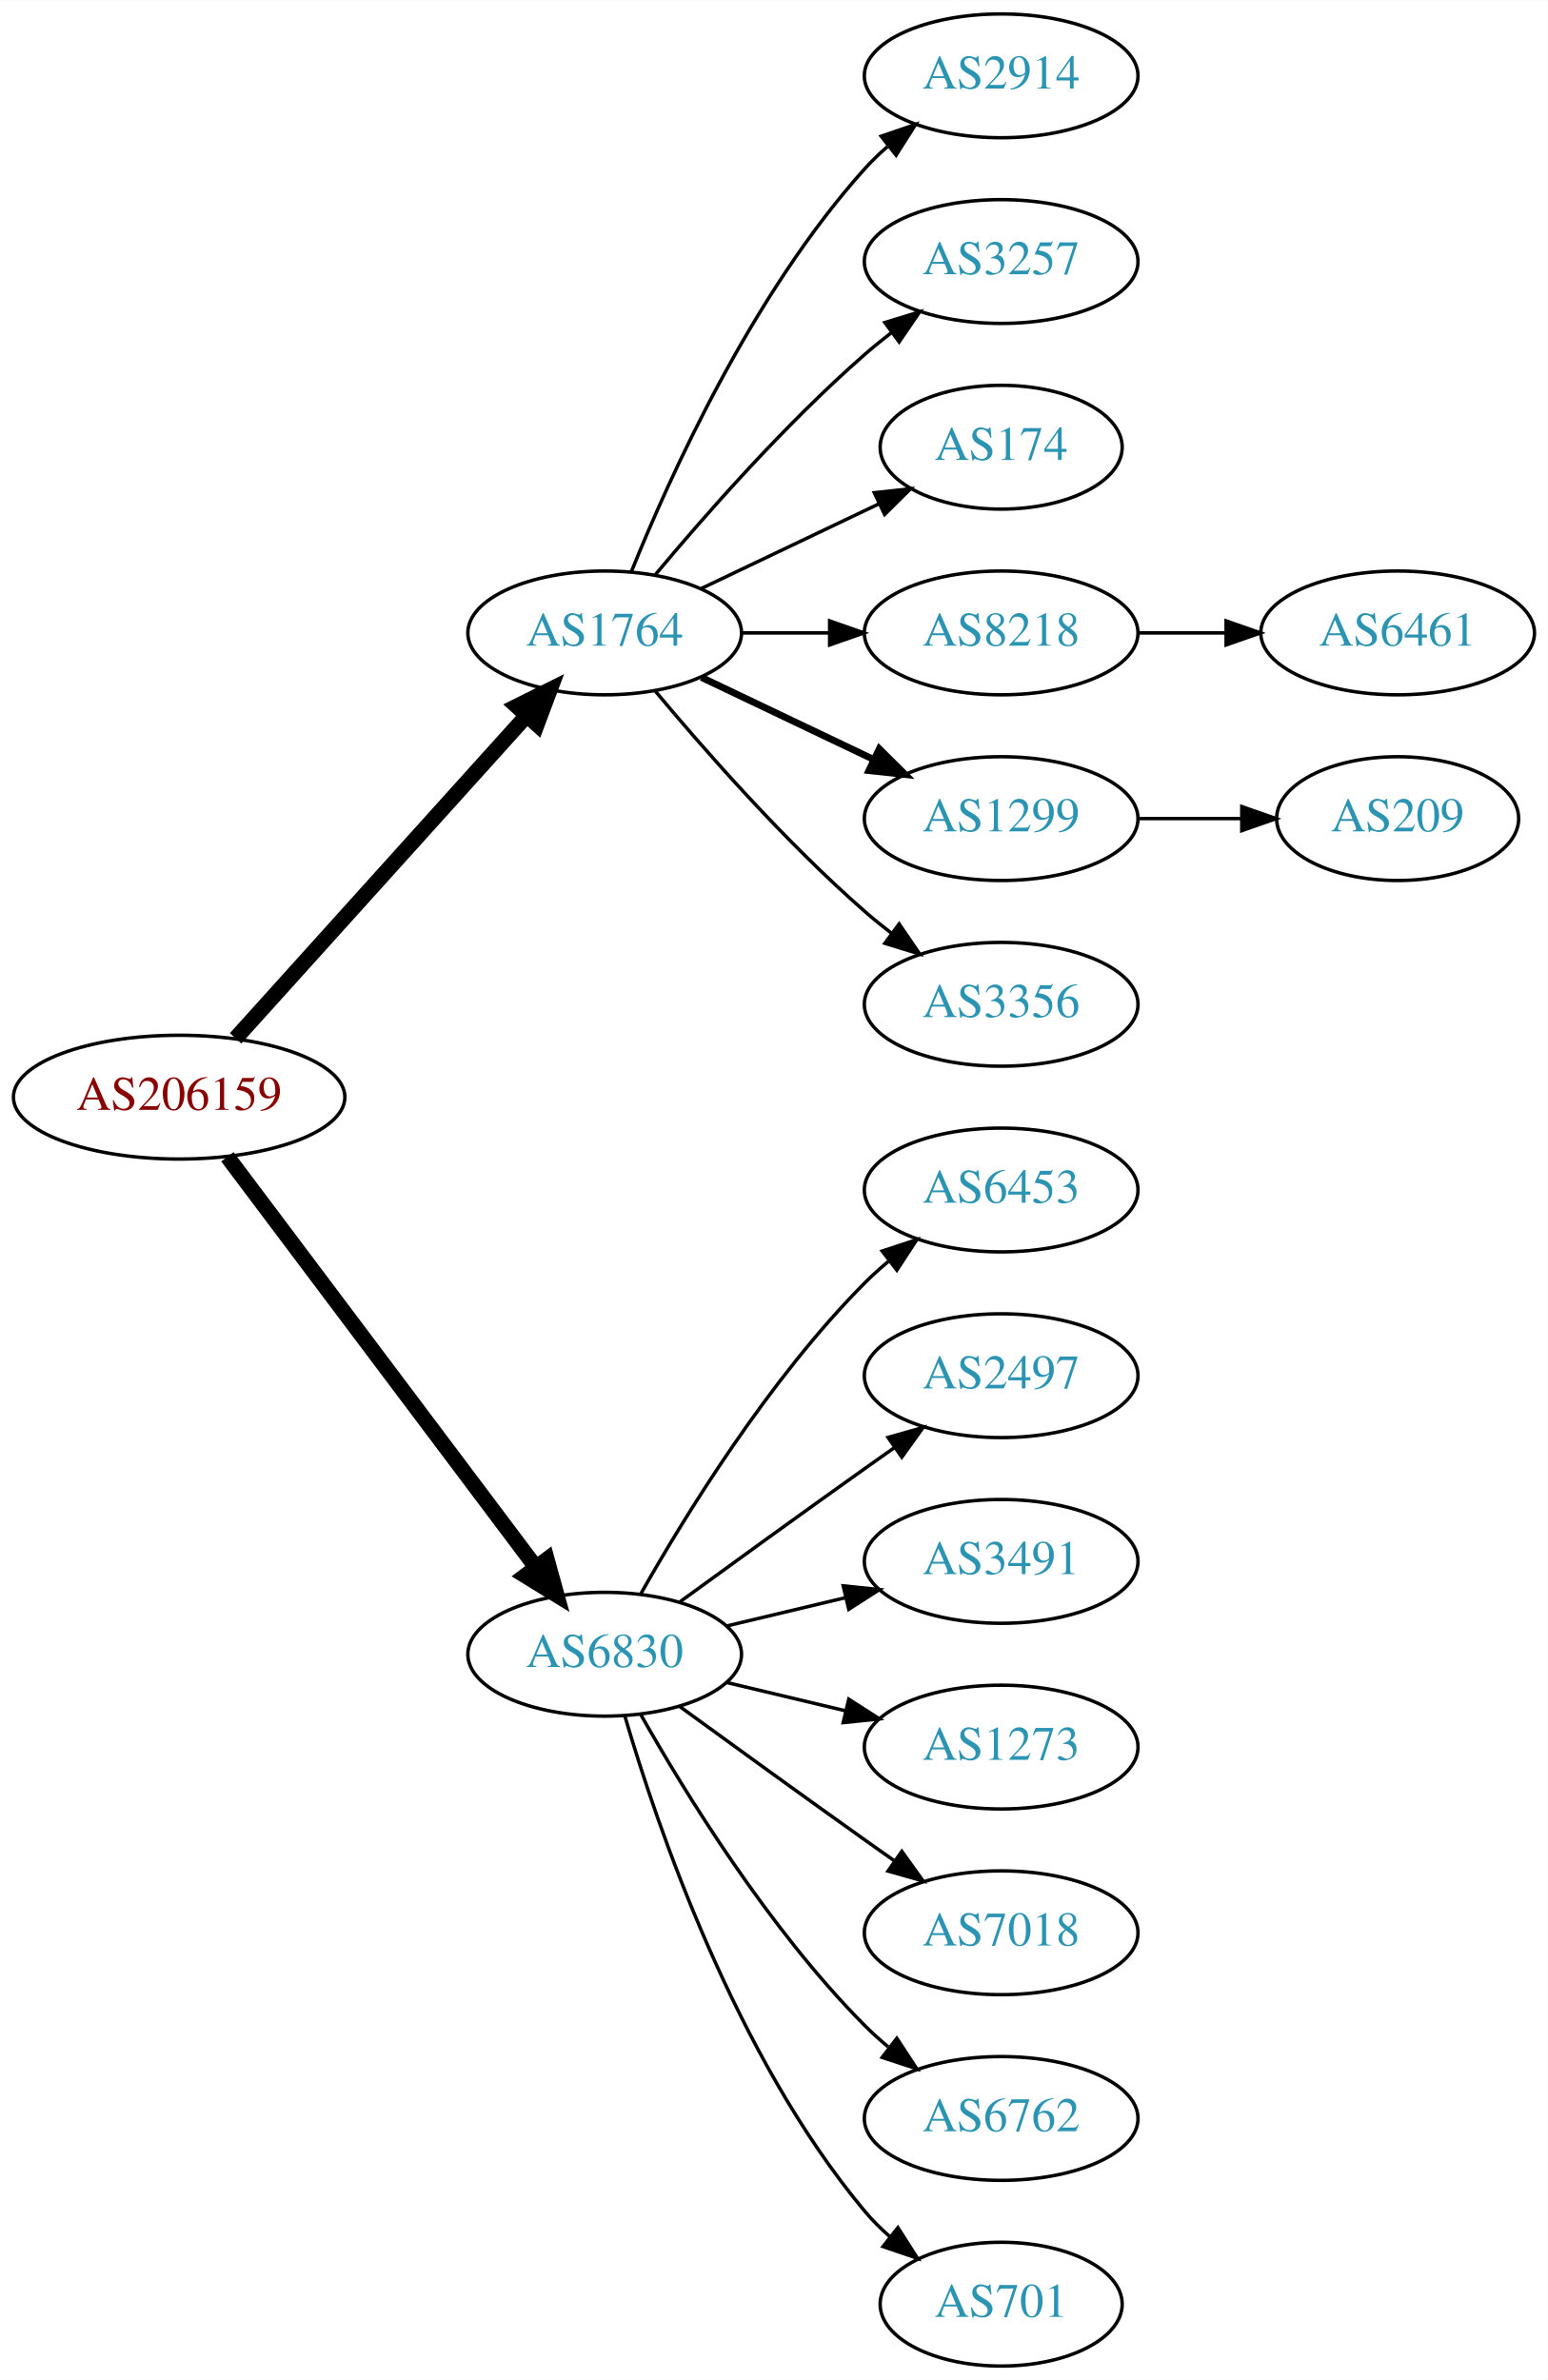
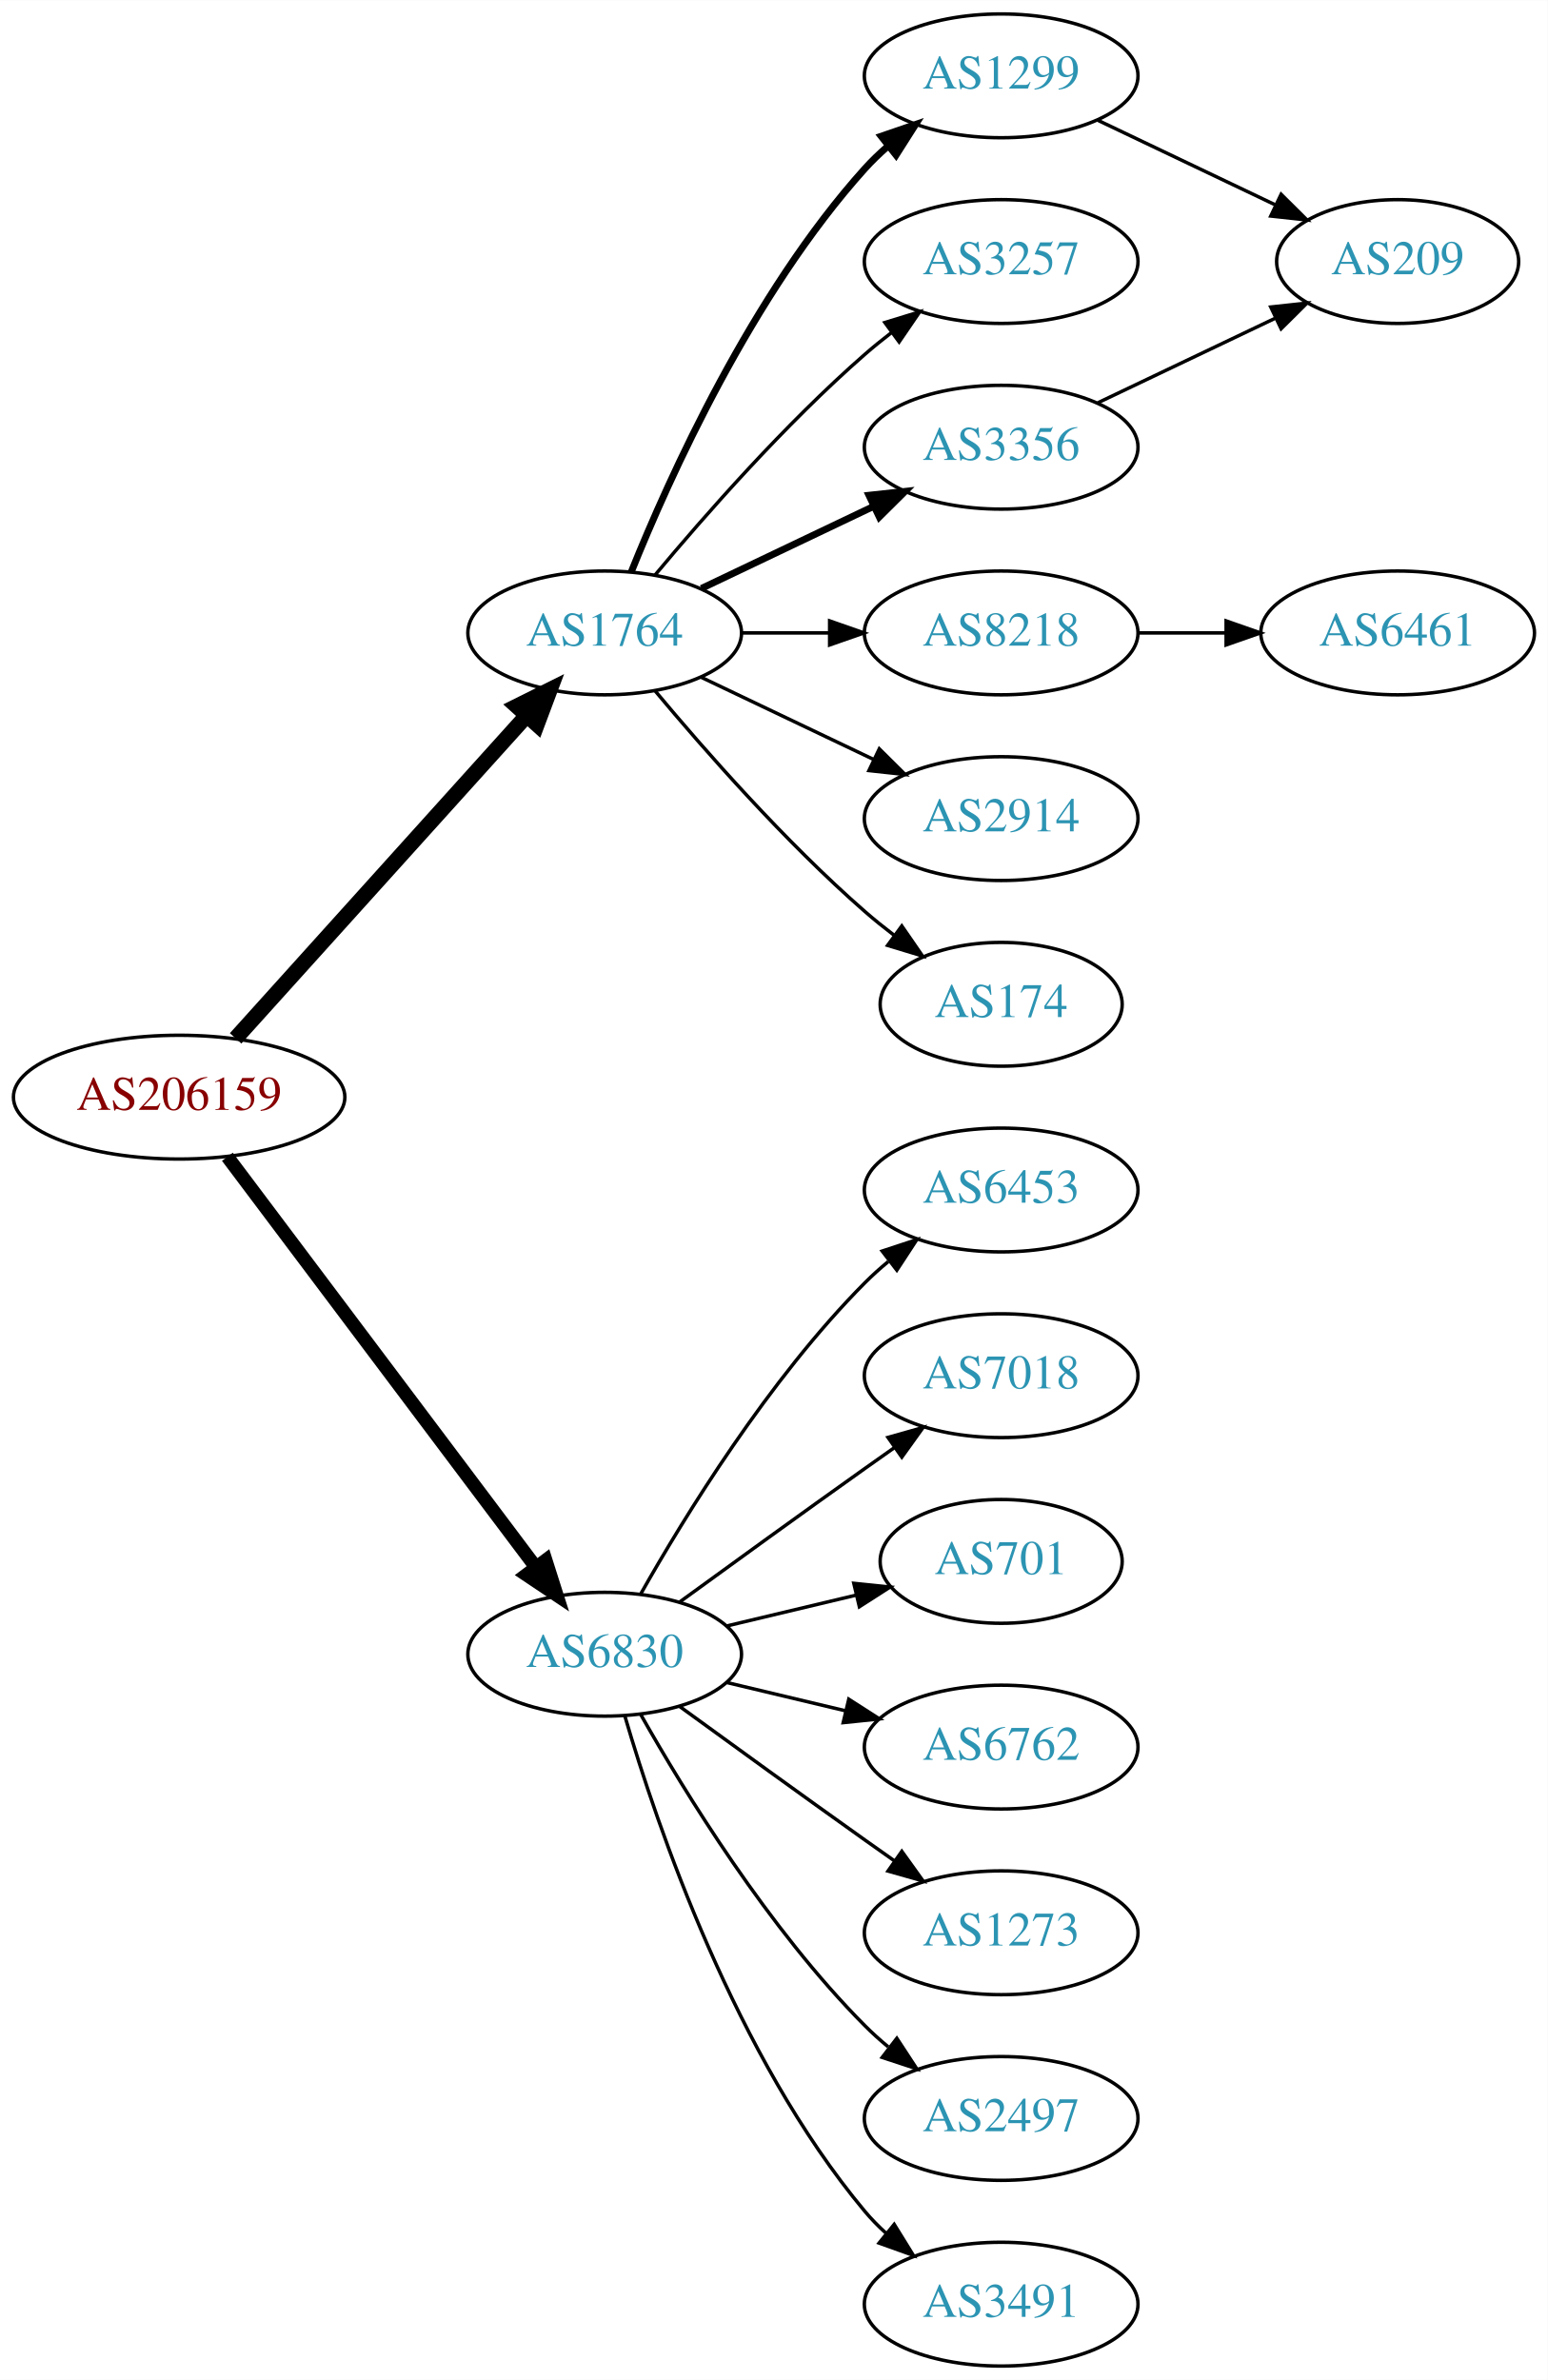
<svg xmlns="http://www.w3.org/2000/svg" xmlns:xlink="http://www.w3.org/1999/xlink" width="450pt" height="692pt" viewBox="0.00 0.00 450.07 692.00">
  <g id="graph0" class="graph" transform="scale(1 1) rotate(0) translate(4 688)">
    <polygon fill="white" stroke="none" points="-4,4 -4,-688 446.07,-688 446.07,4 -4,4" />
    <g id="node1" class="node">
      <g id="a_node1">
        <a xlink:href="/asn/206159" xlink:title="AS206159 ~ VAO-AS [AT]">
          <ellipse fill="#ffffff" stroke="black" cx="48.096" cy="-369" rx="48.192" ry="18" />
          <text text-anchor="middle" x="48.096" y="-365.3" font-family="Times,serif" font-size="14.00" fill="#880000">AS206159</text>
        </a>
      </g>
    </g>
    <g id="node2" class="node">
      <g id="a_node2">
        <a xlink:href="/asn/1764" xlink:title="AS1764 ~ NEXTLAYER-AS [AT]">
          <ellipse fill="#ffffff" stroke="black" cx="171.838" cy="-504" rx="39.794" ry="18" />
          <text text-anchor="middle" x="171.838" y="-500.3" font-family="Times,serif" font-size="14.00" fill="#2c94b3">AS1764</text>
        </a>
      </g>
    </g>
    <g id="edge1" class="edge">
      <path fill="none" stroke="black" stroke-width="4.5" d="M64.514,-386.098C85.945,-409.862 124.837,-452.99 149.174,-479.977" />
      <polygon fill="black" stroke="black" stroke-width="4.5" points="146.304,-482.674 155.925,-487.463 152.152,-477.4 146.304,-482.674" />
    </g>
    <g id="node3" class="node">
      <g id="a_node3">
        <a xlink:href="/asn/6830" xlink:title="AS6830 ~ LGI-UPC [AT]">
          <ellipse fill="#ffffff" stroke="black" cx="171.838" cy="-207" rx="39.794" ry="18" />
          <text text-anchor="middle" x="171.838" y="-203.3" font-family="Times,serif" font-size="14.00" fill="#2c94b3">AS6830</text>
        </a>
      </g>
    </g>
    <g id="edge2" class="edge">
-       <path fill="none" stroke="black" stroke-width="4.5" d="M62.124,-351.663C83.634,-323.04 126.675,-265.767 151.664,-232.514" />
-       <polygon fill="black" stroke="black" stroke-width="4.5" points="155.043,-234.572 157.903,-224.212 148.748,-229.841 155.043,-234.572" />
+       <path fill="none" stroke="black" stroke-width="3.938" d="M62.124,-351.663C83.634,-323.04 126.675,-265.767 151.664,-232.514" />
+       <polygon fill="black" stroke="black" stroke-width="3.938" points="154.693,-234.309 157.903,-224.212 149.097,-230.104 154.693,-234.309" />
    </g>
    <g id="node4" class="node">
      <g id="a_node4">
-         <a xlink:href="/asn/2914" xlink:title="AS2914 ~ NTT America, Inc. [US]">
-           <ellipse fill="#ffffff" stroke="black" cx="287.131" cy="-666" rx="39.794" ry="18" />
-           <text text-anchor="middle" x="287.131" y="-662.3" font-family="Times,serif" font-size="14.00" fill="#2c94b3">AS2914</text>
-         </a>
-       </g>
-     </g>
-     <g id="edge3" class="edge">
-       <path fill="none" stroke="black" d="M179.586,-521.787C190.637,-549.243 214.69,-602.578 247.484,-639 249.487,-641.224 251.706,-643.363 254.038,-645.397" />
-       <polygon fill="black" stroke="black" points="252.236,-648.433 262.257,-651.873 256.569,-642.935 252.236,-648.433" />
-     </g>
-     <g id="node5" class="node">
-       <g id="a_node5">
        <a xlink:href="/asn/3257" xlink:title="AS3257 ~ GTT [DE]">
          <ellipse fill="#ffffff" stroke="black" cx="287.131" cy="-612" rx="39.794" ry="18" />
          <text text-anchor="middle" x="287.131" y="-608.3" font-family="Times,serif" font-size="14.00" fill="#2c94b3">AS3257</text>
        </a>
      </g>
    </g>
-     <g id="edge4" class="edge">
+     <g id="edge3" class="edge">
      <path fill="none" stroke="black" d="M186.468,-520.817C200.751,-537.929 224.297,-564.745 247.484,-585 249.95,-587.154 252.589,-589.294 255.286,-591.372" />
      <polygon fill="black" stroke="black" points="253.311,-594.264 263.44,-597.37 257.459,-588.625 253.311,-594.264" />
    </g>
+     <g id="node5" class="node">
+       <g id="a_node5">
+         <a xlink:href="/asn/3356" xlink:title="AS3356 ~ Level 3 Parent, LLC [US]">
+           <ellipse fill="#ffffff" stroke="black" cx="287.131" cy="-558" rx="39.794" ry="18" />
+           <text text-anchor="middle" x="287.131" y="-554.3" font-family="Times,serif" font-size="14.00" fill="#2c94b3">AS3356</text>
+         </a>
+       </g>
+     </g>
+     <g id="edge4" class="edge">
+       <path fill="none" stroke="black" stroke-width="2" d="M199.974,-516.934C214.968,-524.081 233.789,-533.052 250.013,-540.785" />
+       <polygon fill="black" stroke="black" stroke-width="2" points="248.683,-544.028 259.216,-545.171 251.695,-537.709 248.683,-544.028" />
+     </g>
    <g id="node6" class="node">
      <g id="a_node6">
-         <a xlink:href="/asn/174" xlink:title="AS174 ~ Cogent Communications [US]">
-           <ellipse fill="#ffffff" stroke="black" cx="287.131" cy="-558" rx="35.194" ry="18" />
-           <text text-anchor="middle" x="287.131" y="-554.3" font-family="Times,serif" font-size="14.00" fill="#2c94b3">AS174</text>
-         </a>
-       </g>
-     </g>
-     <g id="edge5" class="edge">
-       <path fill="none" stroke="black" d="M199.974,-516.934C215.406,-524.29 234.892,-533.577 251.427,-541.459" />
-       <polygon fill="black" stroke="black" points="250.236,-544.768 260.769,-545.911 253.247,-538.449 250.236,-544.768" />
-     </g>
-     <g id="node7" class="node">
-       <g id="a_node7">
        <a xlink:href="/asn/8218" xlink:title="AS8218 ~ legacy Neotelecoms [FR]">
          <ellipse fill="#ffffff" stroke="black" cx="287.131" cy="-504" rx="39.794" ry="18" />
          <text text-anchor="middle" x="287.131" y="-500.3" font-family="Times,serif" font-size="14.00" fill="#2c94b3">AS8218</text>
        </a>
      </g>
    </g>
-     <g id="edge6" class="edge">
+     <g id="edge5" class="edge">
      <path fill="none" stroke="black" d="M211.51,-504C219.713,-504 228.477,-504 237.009,-504" />
      <polygon fill="black" stroke="black" points="237.248,-507.5 247.248,-504 237.248,-500.5 237.248,-507.5" />
    </g>
+     <g id="node7" class="node">
+       <g id="a_node7">
+         <a xlink:href="/asn/2914" xlink:title="AS2914 ~ NTT America, Inc. [US]">
+           <ellipse fill="#ffffff" stroke="black" cx="287.131" cy="-450" rx="39.794" ry="18" />
+           <text text-anchor="middle" x="287.131" y="-446.3" font-family="Times,serif" font-size="14.00" fill="#2c94b3">AS2914</text>
+         </a>
+       </g>
+     </g>
+     <g id="edge6" class="edge">
+       <path fill="none" stroke="black" d="M199.974,-491.066C214.968,-483.919 233.789,-474.948 250.013,-467.215" />
+       <polygon fill="black" stroke="black" points="251.695,-470.291 259.216,-462.829 248.683,-463.972 251.695,-470.291" />
+     </g>
    <g id="node8" class="node">
      <g id="a_node8">
-         <a xlink:href="/asn/1299" xlink:title="AS1299 ~ Telia Carrier [EU]">
-           <ellipse fill="#ffffff" stroke="black" cx="287.131" cy="-450" rx="39.794" ry="18" />
-           <text text-anchor="middle" x="287.131" y="-446.3" font-family="Times,serif" font-size="14.00" fill="#2c94b3">AS1299</text>
+         <a xlink:href="/asn/174" xlink:title="AS174 ~ Cogent Communications [US]">
+           <ellipse fill="#ffffff" stroke="black" cx="287.131" cy="-396" rx="35.194" ry="18" />
+           <text text-anchor="middle" x="287.131" y="-392.3" font-family="Times,serif" font-size="14.00" fill="#2c94b3">AS174</text>
        </a>
      </g>
    </g>
    <g id="edge7" class="edge">
-       <path fill="none" stroke="black" stroke-width="2" d="M199.974,-491.066C214.968,-483.919 233.789,-474.948 250.013,-467.215" />
-       <polygon fill="black" stroke="black" stroke-width="2" points="251.695,-470.291 259.216,-462.829 248.683,-463.972 251.695,-470.291" />
+       <path fill="none" stroke="black" d="M186.468,-487.183C200.751,-470.071 224.297,-443.255 247.484,-423 250.154,-420.668 253.027,-418.352 255.957,-416.114" />
+       <polygon fill="black" stroke="black" points="258.235,-418.784 264.249,-410.061 254.108,-413.13 258.235,-418.784" />
    </g>
    <g id="node9" class="node">
      <g id="a_node9">
-         <a xlink:href="/asn/3356" xlink:title="AS3356 ~ Level 3 Parent, LLC [US]">
-           <ellipse fill="#ffffff" stroke="black" cx="287.131" cy="-396" rx="39.794" ry="18" />
-           <text text-anchor="middle" x="287.131" y="-392.3" font-family="Times,serif" font-size="14.00" fill="#2c94b3">AS3356</text>
+         <a xlink:href="/asn/1299" xlink:title="AS1299 ~ Telia Carrier [EU]">
+           <ellipse fill="#ffffff" stroke="black" cx="287.131" cy="-666" rx="39.794" ry="18" />
+           <text text-anchor="middle" x="287.131" y="-662.3" font-family="Times,serif" font-size="14.00" fill="#2c94b3">AS1299</text>
        </a>
      </g>
    </g>
    <g id="edge8" class="edge">
-       <path fill="none" stroke="black" d="M186.468,-487.183C200.751,-470.071 224.297,-443.255 247.484,-423 249.95,-420.846 252.589,-418.706 255.286,-416.628" />
-       <polygon fill="black" stroke="black" points="257.459,-419.375 263.44,-410.63 253.311,-413.736 257.459,-419.375" />
+       <path fill="none" stroke="black" stroke-width="2" d="M179.586,-521.787C190.637,-549.243 214.69,-602.578 247.484,-639 249.487,-641.224 251.706,-643.363 254.038,-645.397" />
+       <polygon fill="black" stroke="black" stroke-width="2" points="252.236,-648.433 262.257,-651.873 256.569,-642.935 252.236,-648.433" />
    </g>
    <g id="node12" class="node">
      <g id="a_node12">
+         <a xlink:href="/asn/3491" xlink:title="AS3491 ~ PCCW Global, Inc. [US]">
+           <ellipse fill="#ffffff" stroke="black" cx="287.131" cy="-18" rx="39.794" ry="18" />
+           <text text-anchor="middle" x="287.131" y="-14.3" font-family="Times,serif" font-size="14.00" fill="#2c94b3">AS3491</text>
+         </a>
+       </g>
+     </g>
+     <g id="edge12" class="edge">
+       <path fill="none" stroke="black" d="M177.712,-188.998C187.026,-157.156 209.843,-90.019 247.484,-45 249.355,-42.763 251.453,-40.626 253.679,-38.604" />
+       <polygon fill="black" stroke="black" points="256.026,-41.208 261.598,-32.196 251.623,-35.766 256.026,-41.208" />
+     </g>
+     <g id="node13" class="node">
+       <g id="a_node13">
        <a xlink:href="/asn/6453" xlink:title="AS6453 ~ TATA COMMUNICATIONS (AMERICA) INC [US]">
          <ellipse fill="#ffffff" stroke="black" cx="287.131" cy="-342" rx="39.794" ry="18" />
          <text text-anchor="middle" x="287.131" y="-338.3" font-family="Times,serif" font-size="14.00" fill="#2c94b3">AS6453</text>
        </a>
      </g>
    </g>
-     <g id="edge11" class="edge">
+     <g id="edge13" class="edge">
      <path fill="none" stroke="black" d="M182.298,-224.49C195.08,-247.096 219.512,-286.886 247.484,-315 249.595,-317.121 251.891,-319.188 254.277,-321.171" />
      <polygon fill="black" stroke="black" points="252.529,-324.242 262.592,-327.556 256.792,-318.69 252.529,-324.242" />
    </g>
-     <g id="node13" class="node">
-       <g id="a_node13">
-         <a xlink:href="/asn/2497" xlink:title="AS2497 ~ Internet Initiative Japan Inc. [JP]">
+     <g id="node14" class="node">
+       <g id="a_node14">
+         <a xlink:href="/asn/7018" xlink:title="AS7018 ~ AT&amp;T Services, Inc. [US]">
          <ellipse fill="#ffffff" stroke="black" cx="287.131" cy="-288" rx="39.794" ry="18" />
-           <text text-anchor="middle" x="287.131" y="-284.3" font-family="Times,serif" font-size="14.00" fill="#2c94b3">AS2497</text>
-         </a>
-       </g>
-     </g>
-     <g id="edge12" class="edge">
+           <text text-anchor="middle" x="287.131" y="-284.3" font-family="Times,serif" font-size="14.00" fill="#2c94b3">AS7018</text>
+         </a>
+       </g>
+     </g>
+     <g id="edge14" class="edge">
      <path fill="none" stroke="black" d="M193.686,-222.222C208.62,-233.091 229.234,-248.025 247.484,-261 250.305,-263.005 253.248,-265.085 256.196,-267.159" />
      <polygon fill="black" stroke="black" points="254.223,-270.05 264.421,-272.926 258.242,-264.319 254.223,-270.05" />
    </g>
-     <g id="node14" class="node">
-       <g id="a_node14">
-         <a xlink:href="/asn/3491" xlink:title="AS3491 ~ PCCW Global, Inc. [US]">
-           <ellipse fill="#ffffff" stroke="black" cx="287.131" cy="-234" rx="39.794" ry="18" />
-           <text text-anchor="middle" x="287.131" y="-230.3" font-family="Times,serif" font-size="14.00" fill="#2c94b3">AS3491</text>
-         </a>
-       </g>
-     </g>
-     <g id="edge13" class="edge">
-       <path fill="none" stroke="black" d="M207.445,-215.248C218.316,-217.838 230.471,-220.735 241.913,-223.462" />
-       <polygon fill="black" stroke="black" points="241.197,-226.889 251.736,-225.803 242.819,-220.08 241.197,-226.889" />
-     </g>
    <g id="node15" class="node">
      <g id="a_node15">
-         <a xlink:href="/asn/1273" xlink:title="AS1273 ~ Vodafone Group PLC [EU]">
+         <a xlink:href="/asn/701" xlink:title="AS701 ~ UUNET [US]">
+           <ellipse fill="#ffffff" stroke="black" cx="287.131" cy="-234" rx="35.194" ry="18" />
+           <text text-anchor="middle" x="287.131" y="-230.3" font-family="Times,serif" font-size="14.00" fill="#2c94b3">AS701</text>
+         </a>
+       </g>
+     </g>
+     <g id="edge15" class="edge">
+       <path fill="none" stroke="black" d="M207.445,-215.248C219.24,-218.058 232.544,-221.229 244.812,-224.153" />
+       <polygon fill="black" stroke="black" points="244.278,-227.624 254.817,-226.537 245.901,-220.814 244.278,-227.624" />
+     </g>
+     <g id="node16" class="node">
+       <g id="a_node16">
+         <a xlink:href="/asn/6762" xlink:title="AS6762 ~ TELECOM ITALIA SPARKLE S.p.A. [IT]">
          <ellipse fill="#ffffff" stroke="black" cx="287.131" cy="-180" rx="39.794" ry="18" />
-           <text text-anchor="middle" x="287.131" y="-176.3" font-family="Times,serif" font-size="14.00" fill="#2c94b3">AS1273</text>
-         </a>
-       </g>
-     </g>
-     <g id="edge14" class="edge">
+           <text text-anchor="middle" x="287.131" y="-176.3" font-family="Times,serif" font-size="14.00" fill="#2c94b3">AS6762</text>
+         </a>
+       </g>
+     </g>
+     <g id="edge16" class="edge">
      <path fill="none" stroke="black" d="M207.445,-198.752C218.316,-196.162 230.471,-193.265 241.913,-190.538" />
      <polygon fill="black" stroke="black" points="242.819,-193.92 251.736,-188.197 241.197,-187.111 242.819,-193.92" />
    </g>
-     <g id="node16" class="node">
-       <g id="a_node16">
-         <a xlink:href="/asn/7018" xlink:title="AS7018 ~ AT&amp;T Services, Inc. [US]">
+     <g id="node17" class="node">
+       <g id="a_node17">
+         <a xlink:href="/asn/1273" xlink:title="AS1273 ~ Vodafone Group PLC [EU]">
          <ellipse fill="#ffffff" stroke="black" cx="287.131" cy="-126" rx="39.794" ry="18" />
-           <text text-anchor="middle" x="287.131" y="-122.3" font-family="Times,serif" font-size="14.00" fill="#2c94b3">AS7018</text>
-         </a>
-       </g>
-     </g>
-     <g id="edge15" class="edge">
+           <text text-anchor="middle" x="287.131" y="-122.3" font-family="Times,serif" font-size="14.00" fill="#2c94b3">AS1273</text>
+         </a>
+       </g>
+     </g>
+     <g id="edge17" class="edge">
      <path fill="none" stroke="black" d="M193.686,-191.778C208.62,-180.909 229.234,-165.975 247.484,-153 250.305,-150.995 253.248,-148.915 256.196,-146.841" />
      <polygon fill="black" stroke="black" points="258.242,-149.681 264.421,-141.074 254.223,-143.95 258.242,-149.681" />
    </g>
-     <g id="node17" class="node">
-       <g id="a_node17">
-         <a xlink:href="/asn/6762" xlink:title="AS6762 ~ TELECOM ITALIA SPARKLE S.p.A. [IT]">
+     <g id="node18" class="node">
+       <g id="a_node18">
+         <a xlink:href="/asn/2497" xlink:title="AS2497 ~ Internet Initiative Japan Inc. [JP]">
          <ellipse fill="#ffffff" stroke="black" cx="287.131" cy="-72" rx="39.794" ry="18" />
-           <text text-anchor="middle" x="287.131" y="-68.3" font-family="Times,serif" font-size="14.00" fill="#2c94b3">AS6762</text>
-         </a>
-       </g>
-     </g>
-     <g id="edge16" class="edge">
+           <text text-anchor="middle" x="287.131" y="-68.3" font-family="Times,serif" font-size="14.00" fill="#2c94b3">AS2497</text>
+         </a>
+       </g>
+     </g>
+     <g id="edge18" class="edge">
      <path fill="none" stroke="black" d="M182.298,-189.51C195.08,-166.904 219.512,-127.114 247.484,-99 249.595,-96.879 251.891,-94.812 254.277,-92.829" />
      <polygon fill="black" stroke="black" points="256.792,-95.31 262.592,-86.444 252.529,-89.758 256.792,-95.31" />
    </g>
-     <g id="node18" class="node">
-       <g id="a_node18">
-         <a xlink:href="/asn/701" xlink:title="AS701 ~ UUNET [US]">
-           <ellipse fill="#ffffff" stroke="black" cx="287.131" cy="-18" rx="35.194" ry="18" />
-           <text text-anchor="middle" x="287.131" y="-14.3" font-family="Times,serif" font-size="14.00" fill="#2c94b3">AS701</text>
-         </a>
-       </g>
-     </g>
-     <g id="edge17" class="edge">
-       <path fill="none" stroke="black" d="M177.712,-188.998C187.026,-157.156 209.843,-90.019 247.484,-45 249.637,-42.426 252.091,-39.983 254.696,-37.697" />
-       <polygon fill="black" stroke="black" points="257.103,-40.257 262.806,-31.328 252.779,-34.751 257.103,-40.257" />
-     </g>
    <g id="node10" class="node">
      <g id="a_node10">
+         <a xlink:href="/asn/209" xlink:title="AS209 ~ CenturyLink Communications, LLC [US]">
+           <ellipse fill="#ffffff" stroke="black" cx="402.424" cy="-612" rx="35.194" ry="18" />
+           <text text-anchor="middle" x="402.424" y="-608.3" font-family="Times,serif" font-size="14.00" fill="#2c94b3">AS209</text>
+         </a>
+       </g>
+     </g>
+     <g id="edge9" class="edge">
+       <path fill="none" stroke="black" d="M315.267,-570.934C330.699,-578.29 350.185,-587.577 366.72,-595.459" />
+       <polygon fill="black" stroke="black" points="365.529,-598.768 376.062,-599.911 368.54,-592.449 365.529,-598.768" />
+     </g>
+     <g id="node11" class="node">
+       <g id="a_node11">
        <a xlink:href="/asn/6461" xlink:title="AS6461 ~ Zayo Bandwidth [US]">
          <ellipse fill="#ffffff" stroke="black" cx="402.424" cy="-504" rx="39.794" ry="18" />
          <text text-anchor="middle" x="402.424" y="-500.3" font-family="Times,serif" font-size="14.00" fill="#2c94b3">AS6461</text>
        </a>
      </g>
    </g>
-     <g id="edge9" class="edge">
+     <g id="edge10" class="edge">
      <path fill="none" stroke="black" d="M326.803,-504C335.006,-504 343.77,-504 352.302,-504" />
      <polygon fill="black" stroke="black" points="352.541,-507.5 362.541,-504 352.541,-500.5 352.541,-507.5" />
    </g>
-     <g id="node11" class="node">
-       <g id="a_node11">
-         <a xlink:href="/asn/209" xlink:title="AS209 ~ CenturyLink Communications, LLC [US]">
-           <ellipse fill="#ffffff" stroke="black" cx="402.424" cy="-450" rx="35.194" ry="18" />
-           <text text-anchor="middle" x="402.424" y="-446.3" font-family="Times,serif" font-size="14.00" fill="#2c94b3">AS209</text>
-         </a>
-       </g>
-     </g>
-     <g id="edge10" class="edge">
-       <path fill="none" stroke="black" d="M326.803,-450C336.508,-450 346.999,-450 356.962,-450" />
-       <polygon fill="black" stroke="black" points="357.098,-453.5 367.098,-450 357.098,-446.5 357.098,-453.5" />
+     <g id="edge11" class="edge">
+       <path fill="none" stroke="black" d="M315.267,-653.066C330.699,-645.71 350.185,-636.423 366.72,-628.541" />
+       <polygon fill="black" stroke="black" points="368.54,-631.551 376.062,-624.089 365.529,-625.232 368.54,-631.551" />
    </g>
  </g>
</svg>
